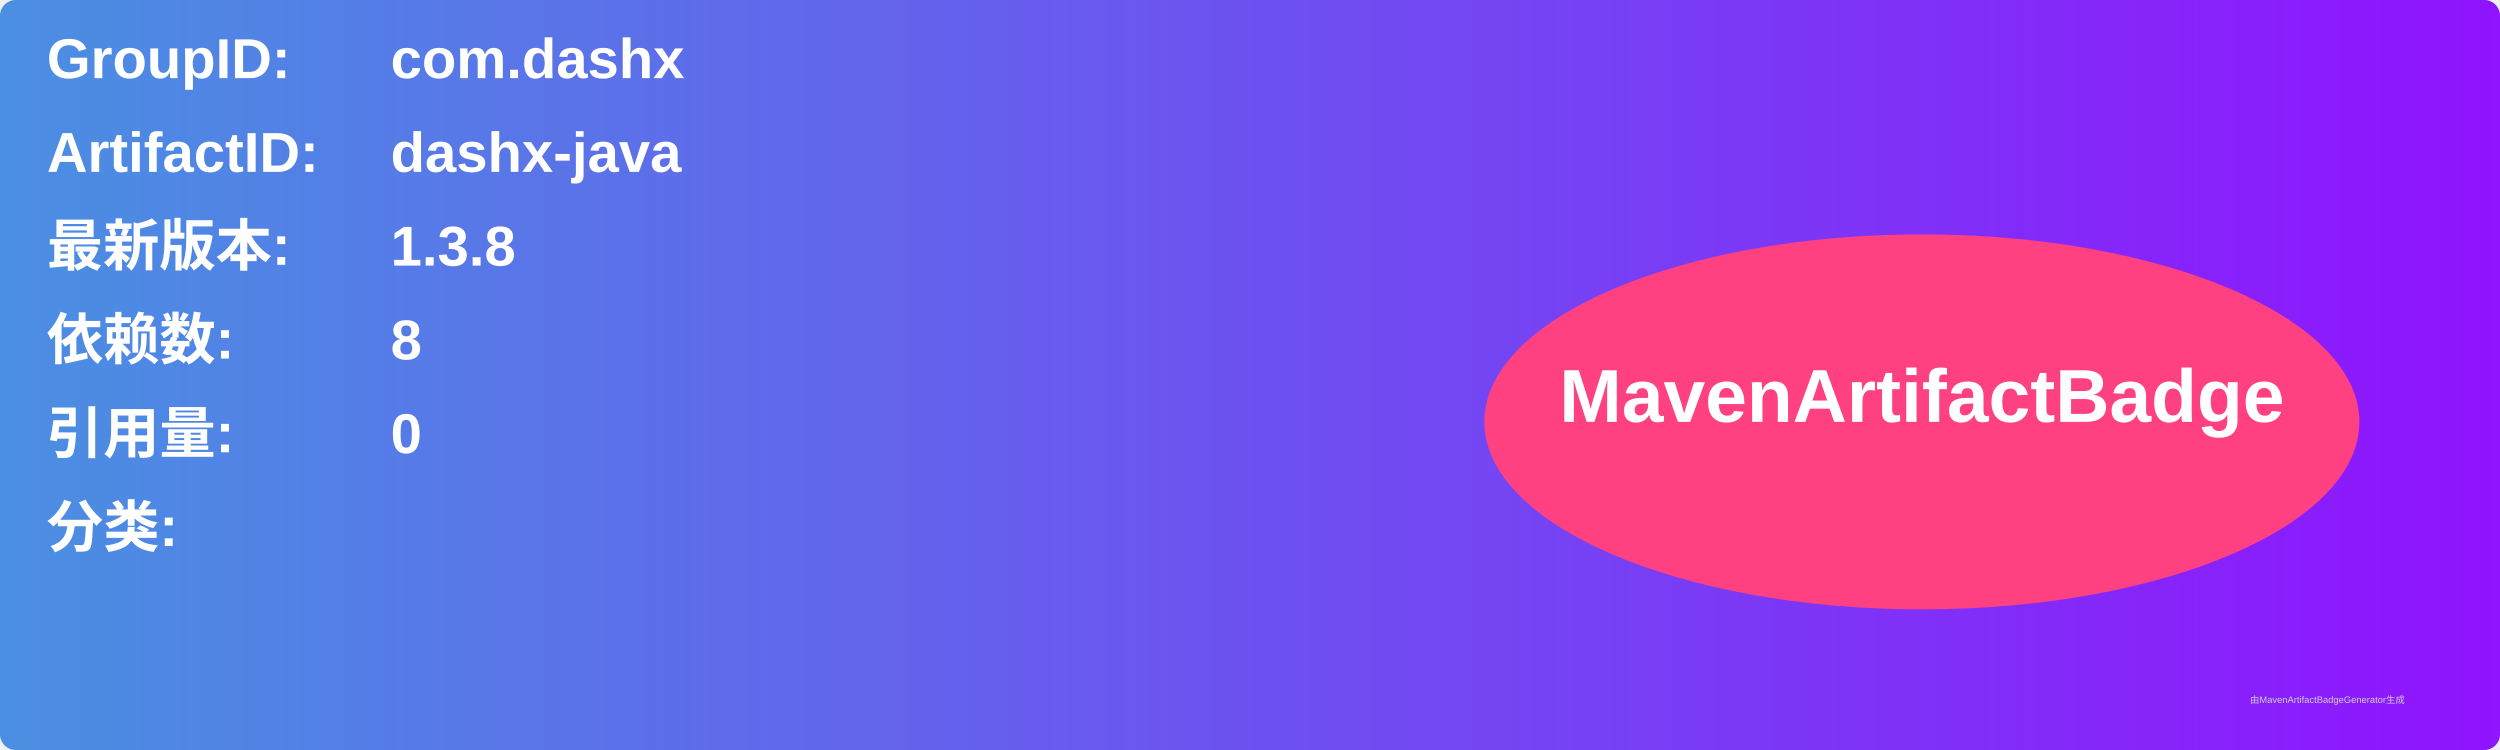
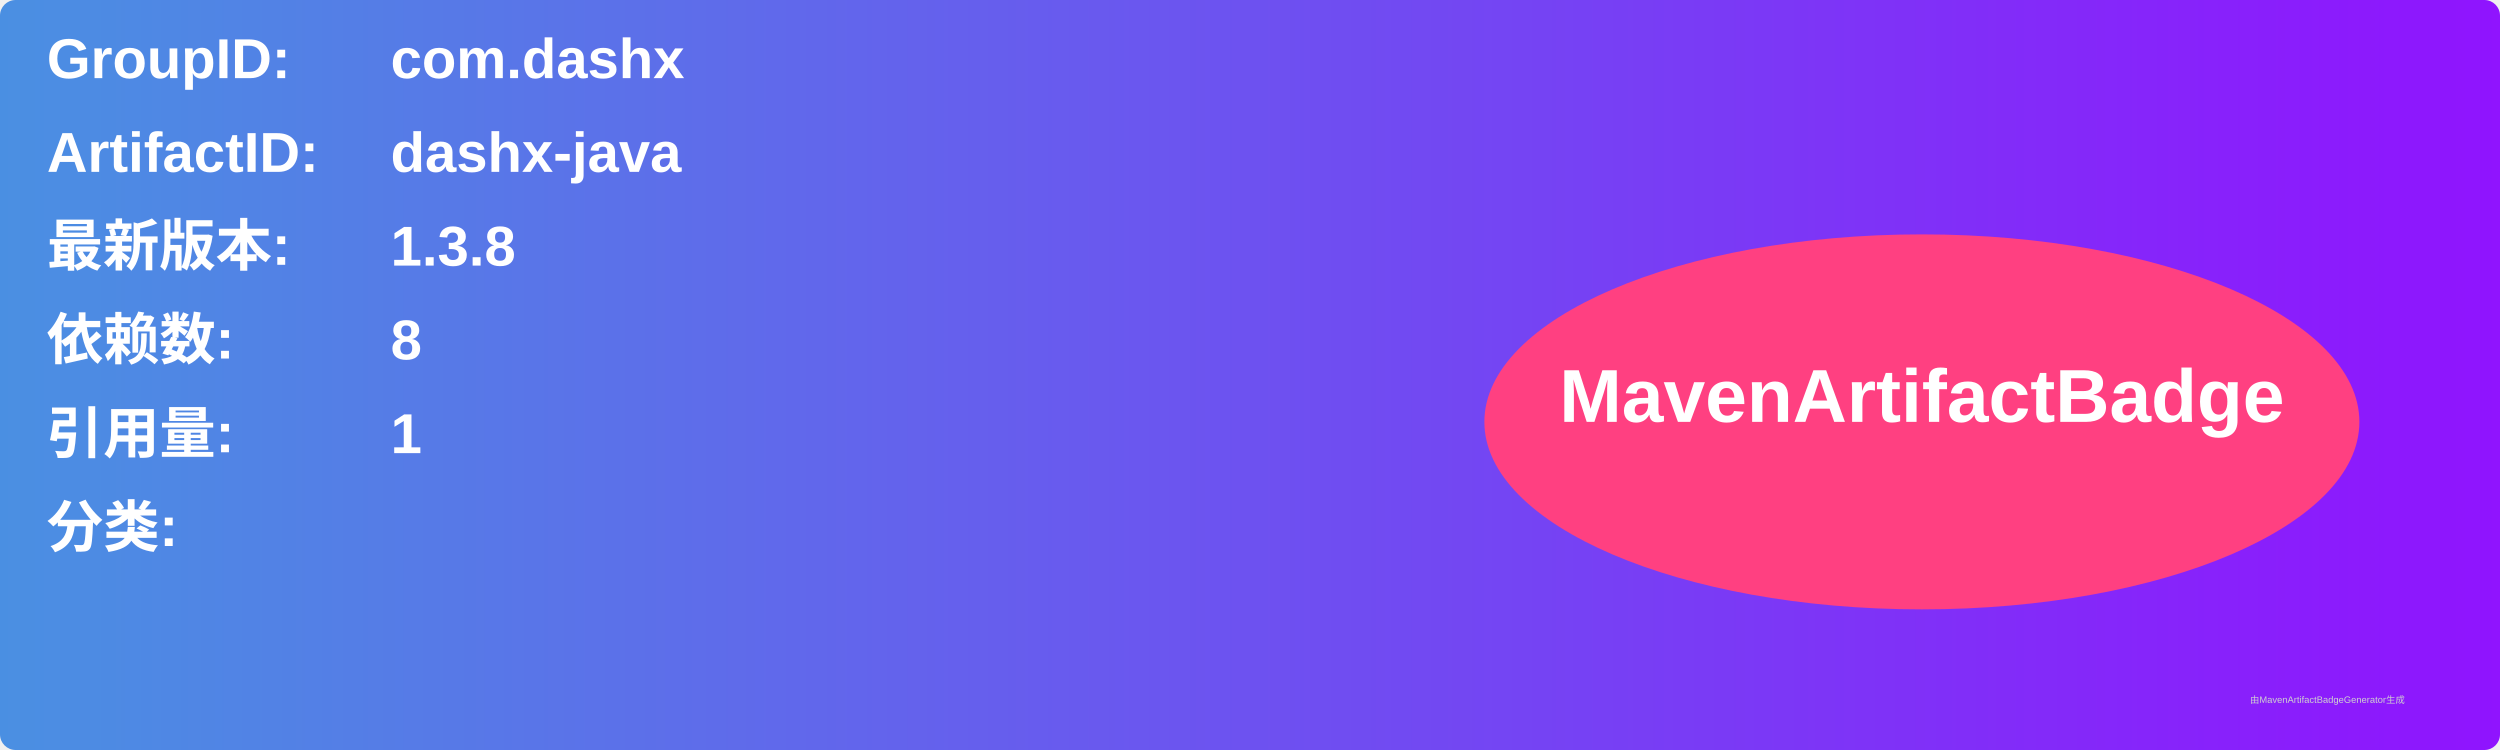
<svg xmlns="http://www.w3.org/2000/svg" width="800" height="240" viewBox="0 0 800 240">
  <linearGradient id="grad" x1="0%" y1="0%" x2="100%" y2="0%">
    <stop offset="0%" stop-color="#4a90e2" />
    <stop offset="100%" stop-color="#9013fe" />
  </linearGradient>
  <rect width="100%" height="100%" rx="5" ry="5" fill="url(#grad)" />
  <g transform="translate(15, 15)">
    <text x="0" y="10" font-family="Arial" font-size="18" fill="white" font-weight="bold" width="260">GroupID:</text>
    <text x="110" y="10" font-family="Arial" font-size="18" fill="white" font-weight="bold" width="460">com.dashx</text>
    <text x="0" y="40" font-family="Arial" font-size="18" fill="white" font-weight="bold" width="260">ArtifactID:</text>
    <text x="110" y="40" font-family="Arial" font-size="18" fill="white" font-weight="bold" width="460">dashx-java</text>
    <text x="0" y="70" font-family="Arial" font-size="18" fill="white" font-weight="bold">最新版本:</text>
    <text x="110" y="70" font-family="Arial" font-size="18" fill="white" font-weight="bold">
      <tspan font-weight="bold">1.3.8</tspan>
    </text>
    <text x="0" y="100" font-family="Arial" font-size="18" fill="white" font-weight="bold">依赖数: </text>
    <text x="110" y="100" font-family="Arial" font-size="18" fill="white">
      <tspan font-weight="bold">8</tspan>
    </text>
    <text x="0" y="130" font-family="Arial" font-size="18" fill="white" font-weight="bold">引用量: </text>
    <text x="110" y="130" font-family="Arial" font-size="18" fill="white">
-       <tspan font-weight="bold">0</tspan>
+       <tspan font-weight="bold">1</tspan>
    </text>
    <text x="0" y="160" font-family="Arial" font-size="18" fill="white" font-weight="bold">分类:</text>
    <text x="10" y="190" font-family="Arial" font-size="10" fill="white">
      <tspan font-weight="bold" />
    </text>
    <ellipse cx="600" cy="120" rx="140" ry="60" fill="#ff4081" />
    <text x="600" y="120" text-anchor="middle" font-family="Arial" font-size="24" fill="white" font-weight="bold">MavenArtifactBadge</text>
  </g>
  <text x="720" y="225" font-family="Arial" font-size="3" fill="#d0d0d0">由MavenArtifactBadgeGenerator生成</text>
</svg>
